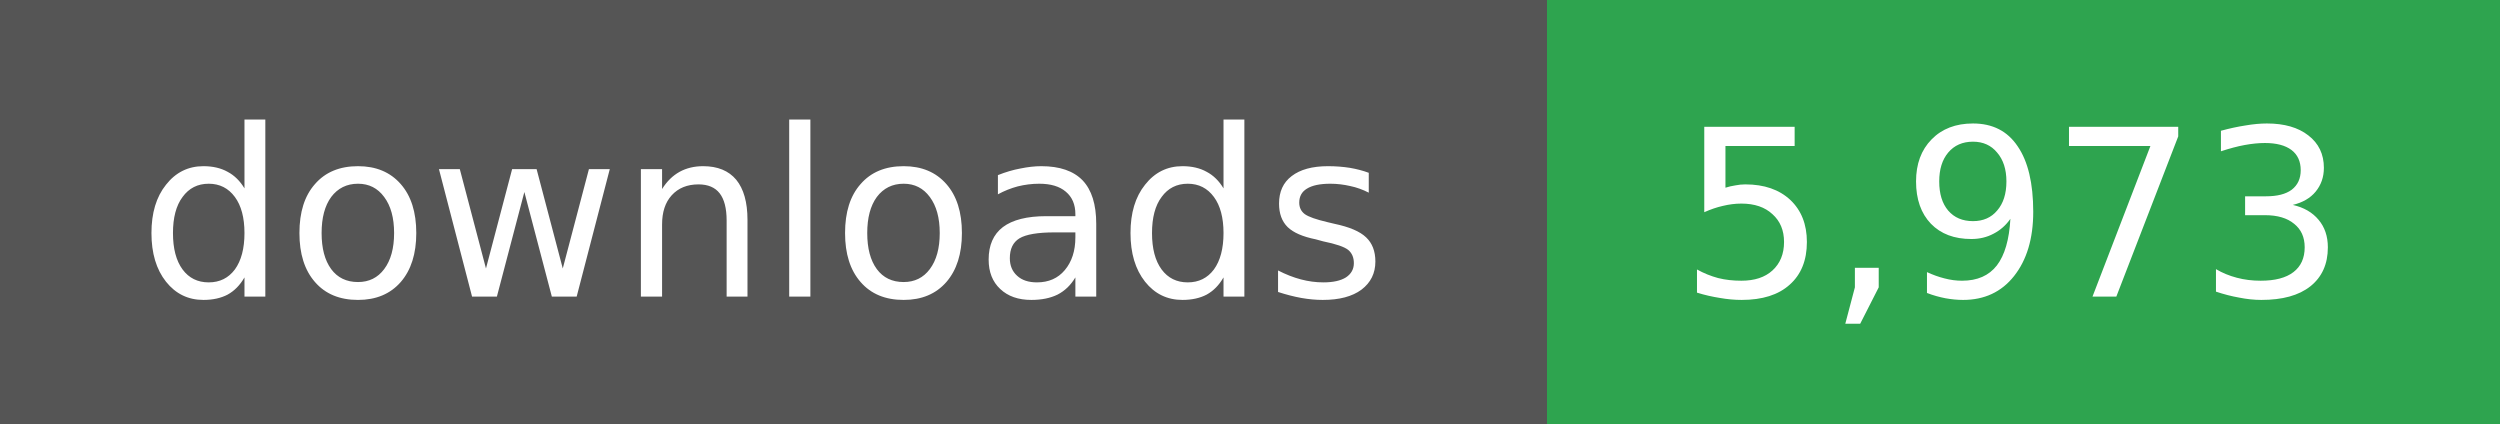
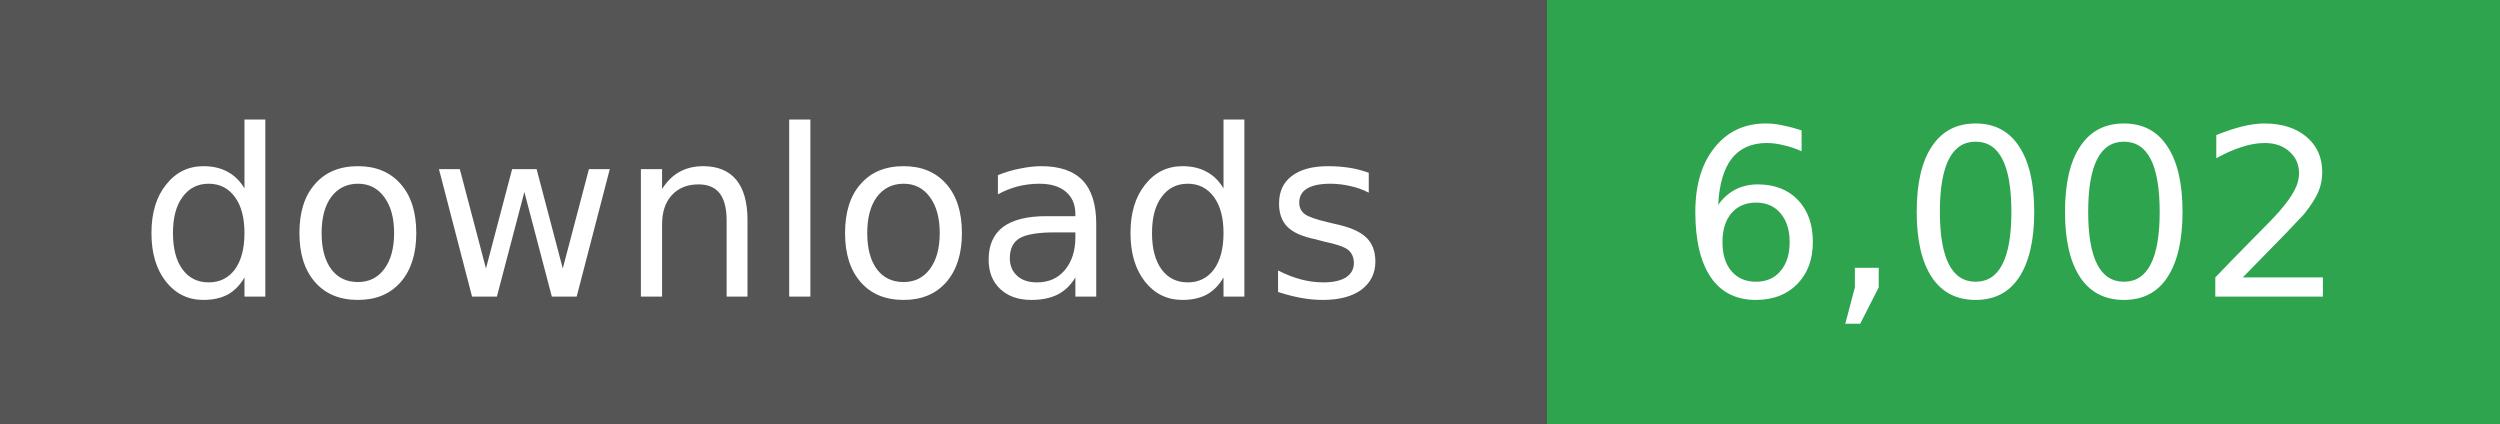
- <svg xmlns="http://www.w3.org/2000/svg" width="118" height="20" role="img" aria-label="downloads: 5,973">
+ <svg xmlns="http://www.w3.org/2000/svg" width="118" height="20" role="img" aria-label="downloads: 6,002">
  <g shape-rendering="crispEdges">
    <rect width="73" height="20" fill="#555" />
    <rect x="73" width="45" height="20" fill="#2ea44f" />
  </g>
  <g fill="#fff" text-anchor="middle" font-family="Verdana,Geneva,DejaVu Sans,sans-serif" font-size="11">
    <text x="36" y="14">downloads</text>
  </g>
  <g fill="#fff" text-anchor="middle" font-family="Verdana,Geneva,DejaVu Sans,sans-serif" font-size="11">
-     <text x="95" y="14">5,973</text>
+     <text x="95" y="14">6,002</text>
  </g>
</svg>
